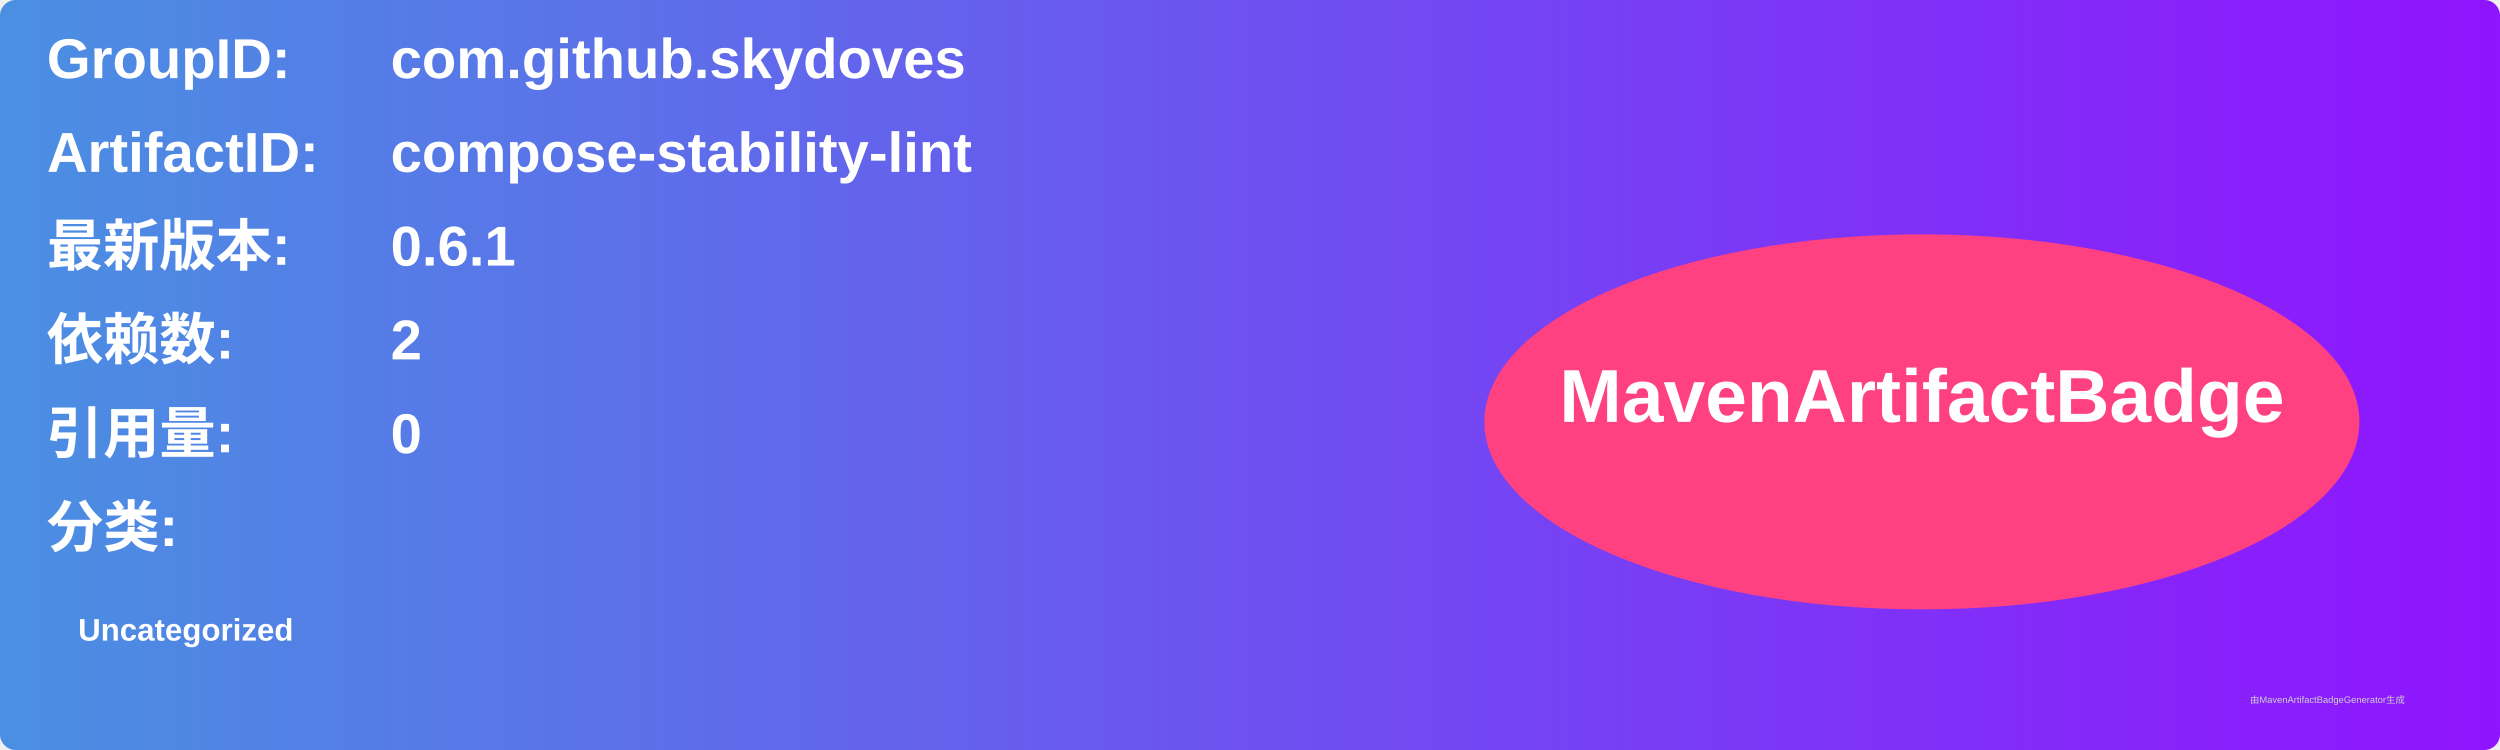
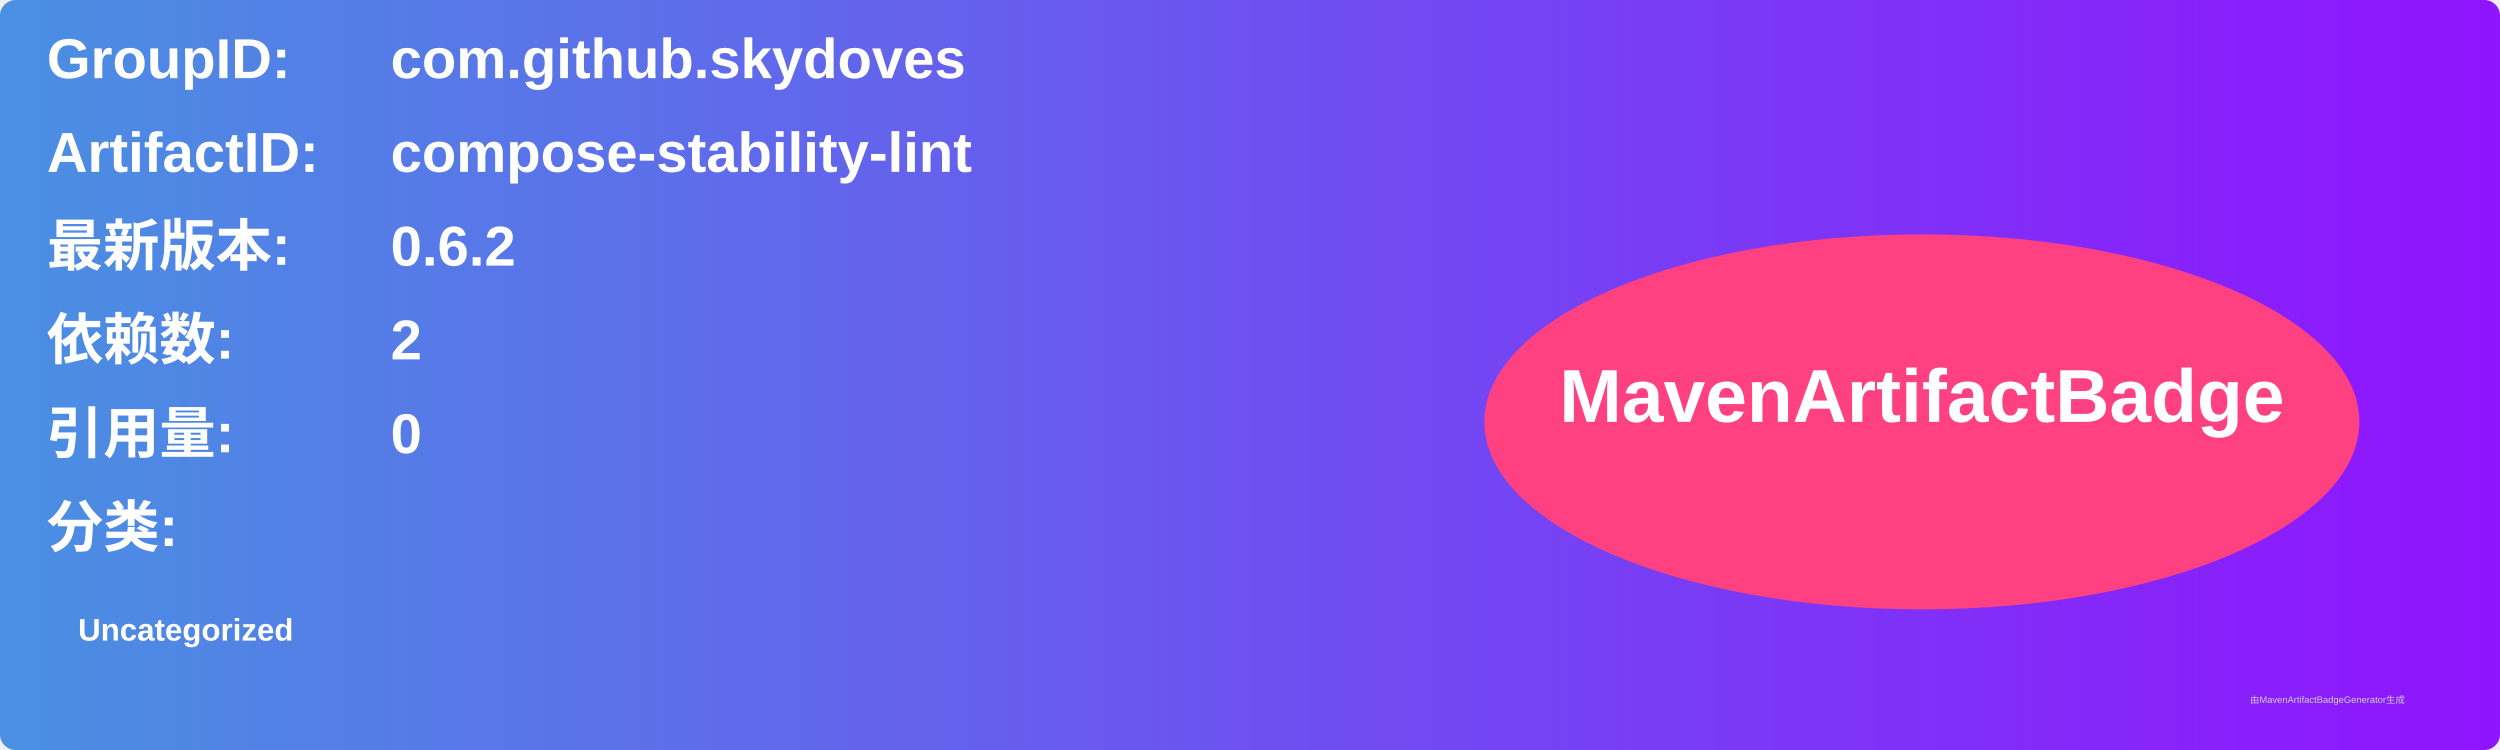
<svg xmlns="http://www.w3.org/2000/svg" width="800" height="240" viewBox="0 0 800 240">
  <linearGradient id="grad" x1="0%" y1="0%" x2="100%" y2="0%">
    <stop offset="0%" stop-color="#4a90e2" />
    <stop offset="100%" stop-color="#9013fe" />
  </linearGradient>
  <rect width="100%" height="100%" rx="5" ry="5" fill="url(#grad)" />
  <g transform="translate(15, 15)">
    <text x="0" y="10" font-family="Arial" font-size="18" fill="white" font-weight="bold" width="260">GroupID:</text>
    <text x="110" y="10" font-family="Arial" font-size="18" fill="white" font-weight="bold" width="460">com.github.skydoves</text>
    <text x="0" y="40" font-family="Arial" font-size="18" fill="white" font-weight="bold" width="260">ArtifactID:</text>
    <text x="110" y="40" font-family="Arial" font-size="18" fill="white" font-weight="bold" width="460">compose-stability-lint</text>
    <text x="0" y="70" font-family="Arial" font-size="18" fill="white" font-weight="bold">最新版本:</text>
    <text x="110" y="70" font-family="Arial" font-size="18" fill="white" font-weight="bold">
-       <tspan font-weight="bold">0.6.1</tspan>
+       <tspan font-weight="bold">0.6.2</tspan>
    </text>
    <text x="0" y="100" font-family="Arial" font-size="18" fill="white" font-weight="bold">依赖数: </text>
    <text x="110" y="100" font-family="Arial" font-size="18" fill="white">
      <tspan font-weight="bold">2</tspan>
    </text>
    <text x="0" y="130" font-family="Arial" font-size="18" fill="white" font-weight="bold">引用量: </text>
    <text x="110" y="130" font-family="Arial" font-size="18" fill="white">
      <tspan font-weight="bold">0</tspan>
    </text>
    <text x="0" y="160" font-family="Arial" font-size="18" fill="white" font-weight="bold">分类:</text>
    <text x="10" y="190" font-family="Arial" font-size="10" fill="white">
      <tspan font-weight="bold">Uncategorized</tspan>
    </text>
    <ellipse cx="600" cy="120" rx="140" ry="60" fill="#ff4081" />
    <text x="600" y="120" text-anchor="middle" font-family="Arial" font-size="24" fill="white" font-weight="bold">MavenArtifactBadge</text>
  </g>
  <text x="720" y="225" font-family="Arial" font-size="3" fill="#d0d0d0">由MavenArtifactBadgeGenerator生成</text>
</svg>
